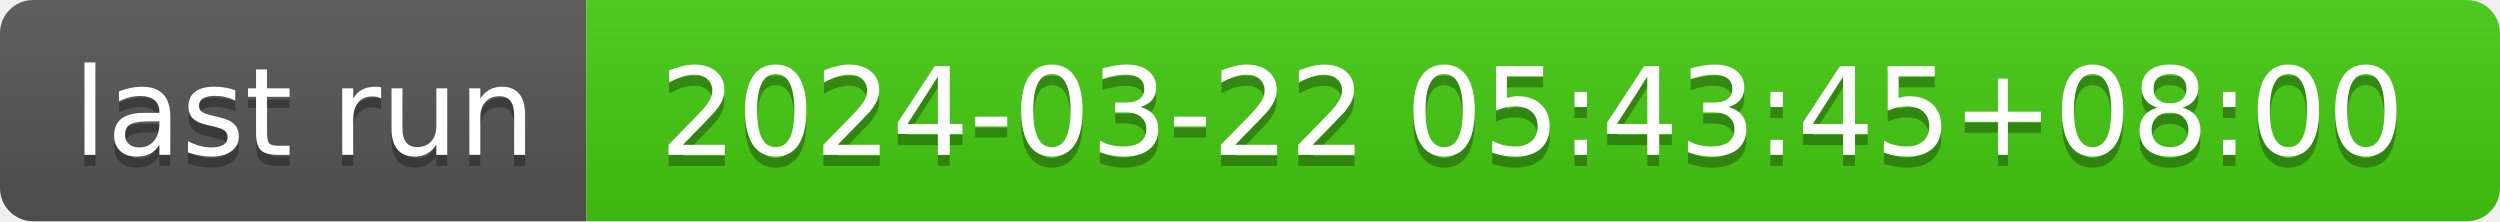
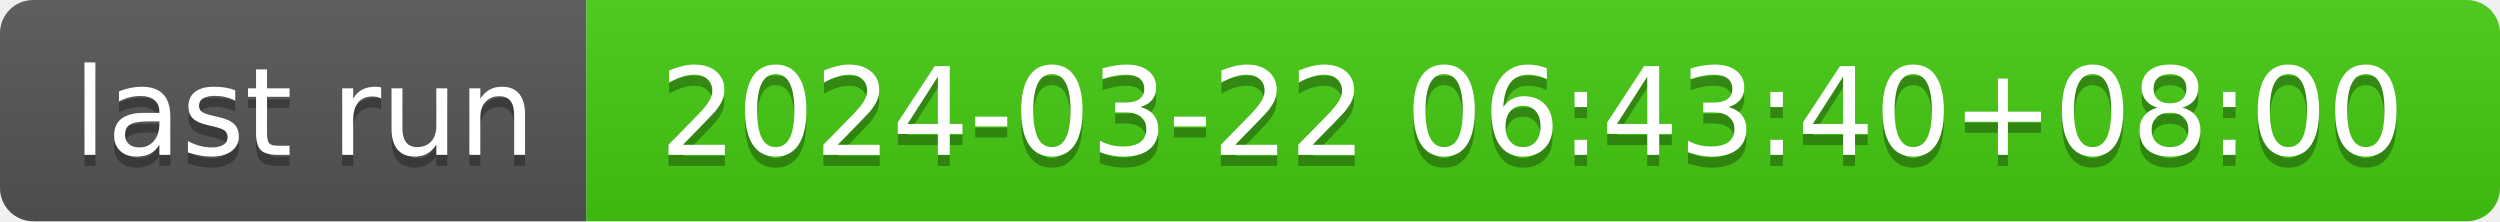
- <svg xmlns="http://www.w3.org/2000/svg" width="226" height="20" role="img" aria-label="last run: 2024-03-22 05:43:45+08:00">
+ <svg xmlns="http://www.w3.org/2000/svg" width="226" height="20" role="img" aria-label="last run: 2024-03-22 06:43:40+08:00">
  <linearGradient id="s" x2="0" y2="100%">
    <stop offset="0" stop-color="#bbb" stop-opacity=".1" />
    <stop offset="1" stop-opacity=".1" />
  </linearGradient>
  <clipPath id="r">
    <rect width="226" height="20" rx="3" fill="#fff" />
  </clipPath>
  <g clip-path="url(#r)">
    <rect width="53" height="20" fill="#555" />
    <rect x="53" width="173" height="20" fill="#4c1" />
    <rect width="226" height="20" fill="url(#s)" />
  </g>
  <g fill="#fff" text-anchor="middle" font-family="Verdana,Geneva,DejaVu Sans,sans-serif" text-rendering="geometricPrecision" font-size="110">
    <text aria-hidden="true" x="275" y="150" fill="#010101" fill-opacity=".3" transform="scale(.1)" textLength="430">last run</text>
    <text x="275" y="140" transform="scale(.1)" fill="#fff" textLength="430">last run</text>
-     <text aria-hidden="true" x="1385" y="150" fill="#010101" fill-opacity=".3" transform="scale(.1)" textLength="1630">2024-03-22 05:43:45+08:00</text>
-     <text x="1385" y="140" transform="scale(.1)" fill="#fff" textLength="1630">2024-03-22 05:43:45+08:00</text>
+     <text aria-hidden="true" x="1385" y="150" fill="#010101" fill-opacity=".3" transform="scale(.1)" textLength="1630">2024-03-22 06:43:40+08:00</text>
+     <text x="1385" y="140" transform="scale(.1)" fill="#fff" textLength="1630">2024-03-22 06:43:40+08:00</text>
  </g>
</svg>
